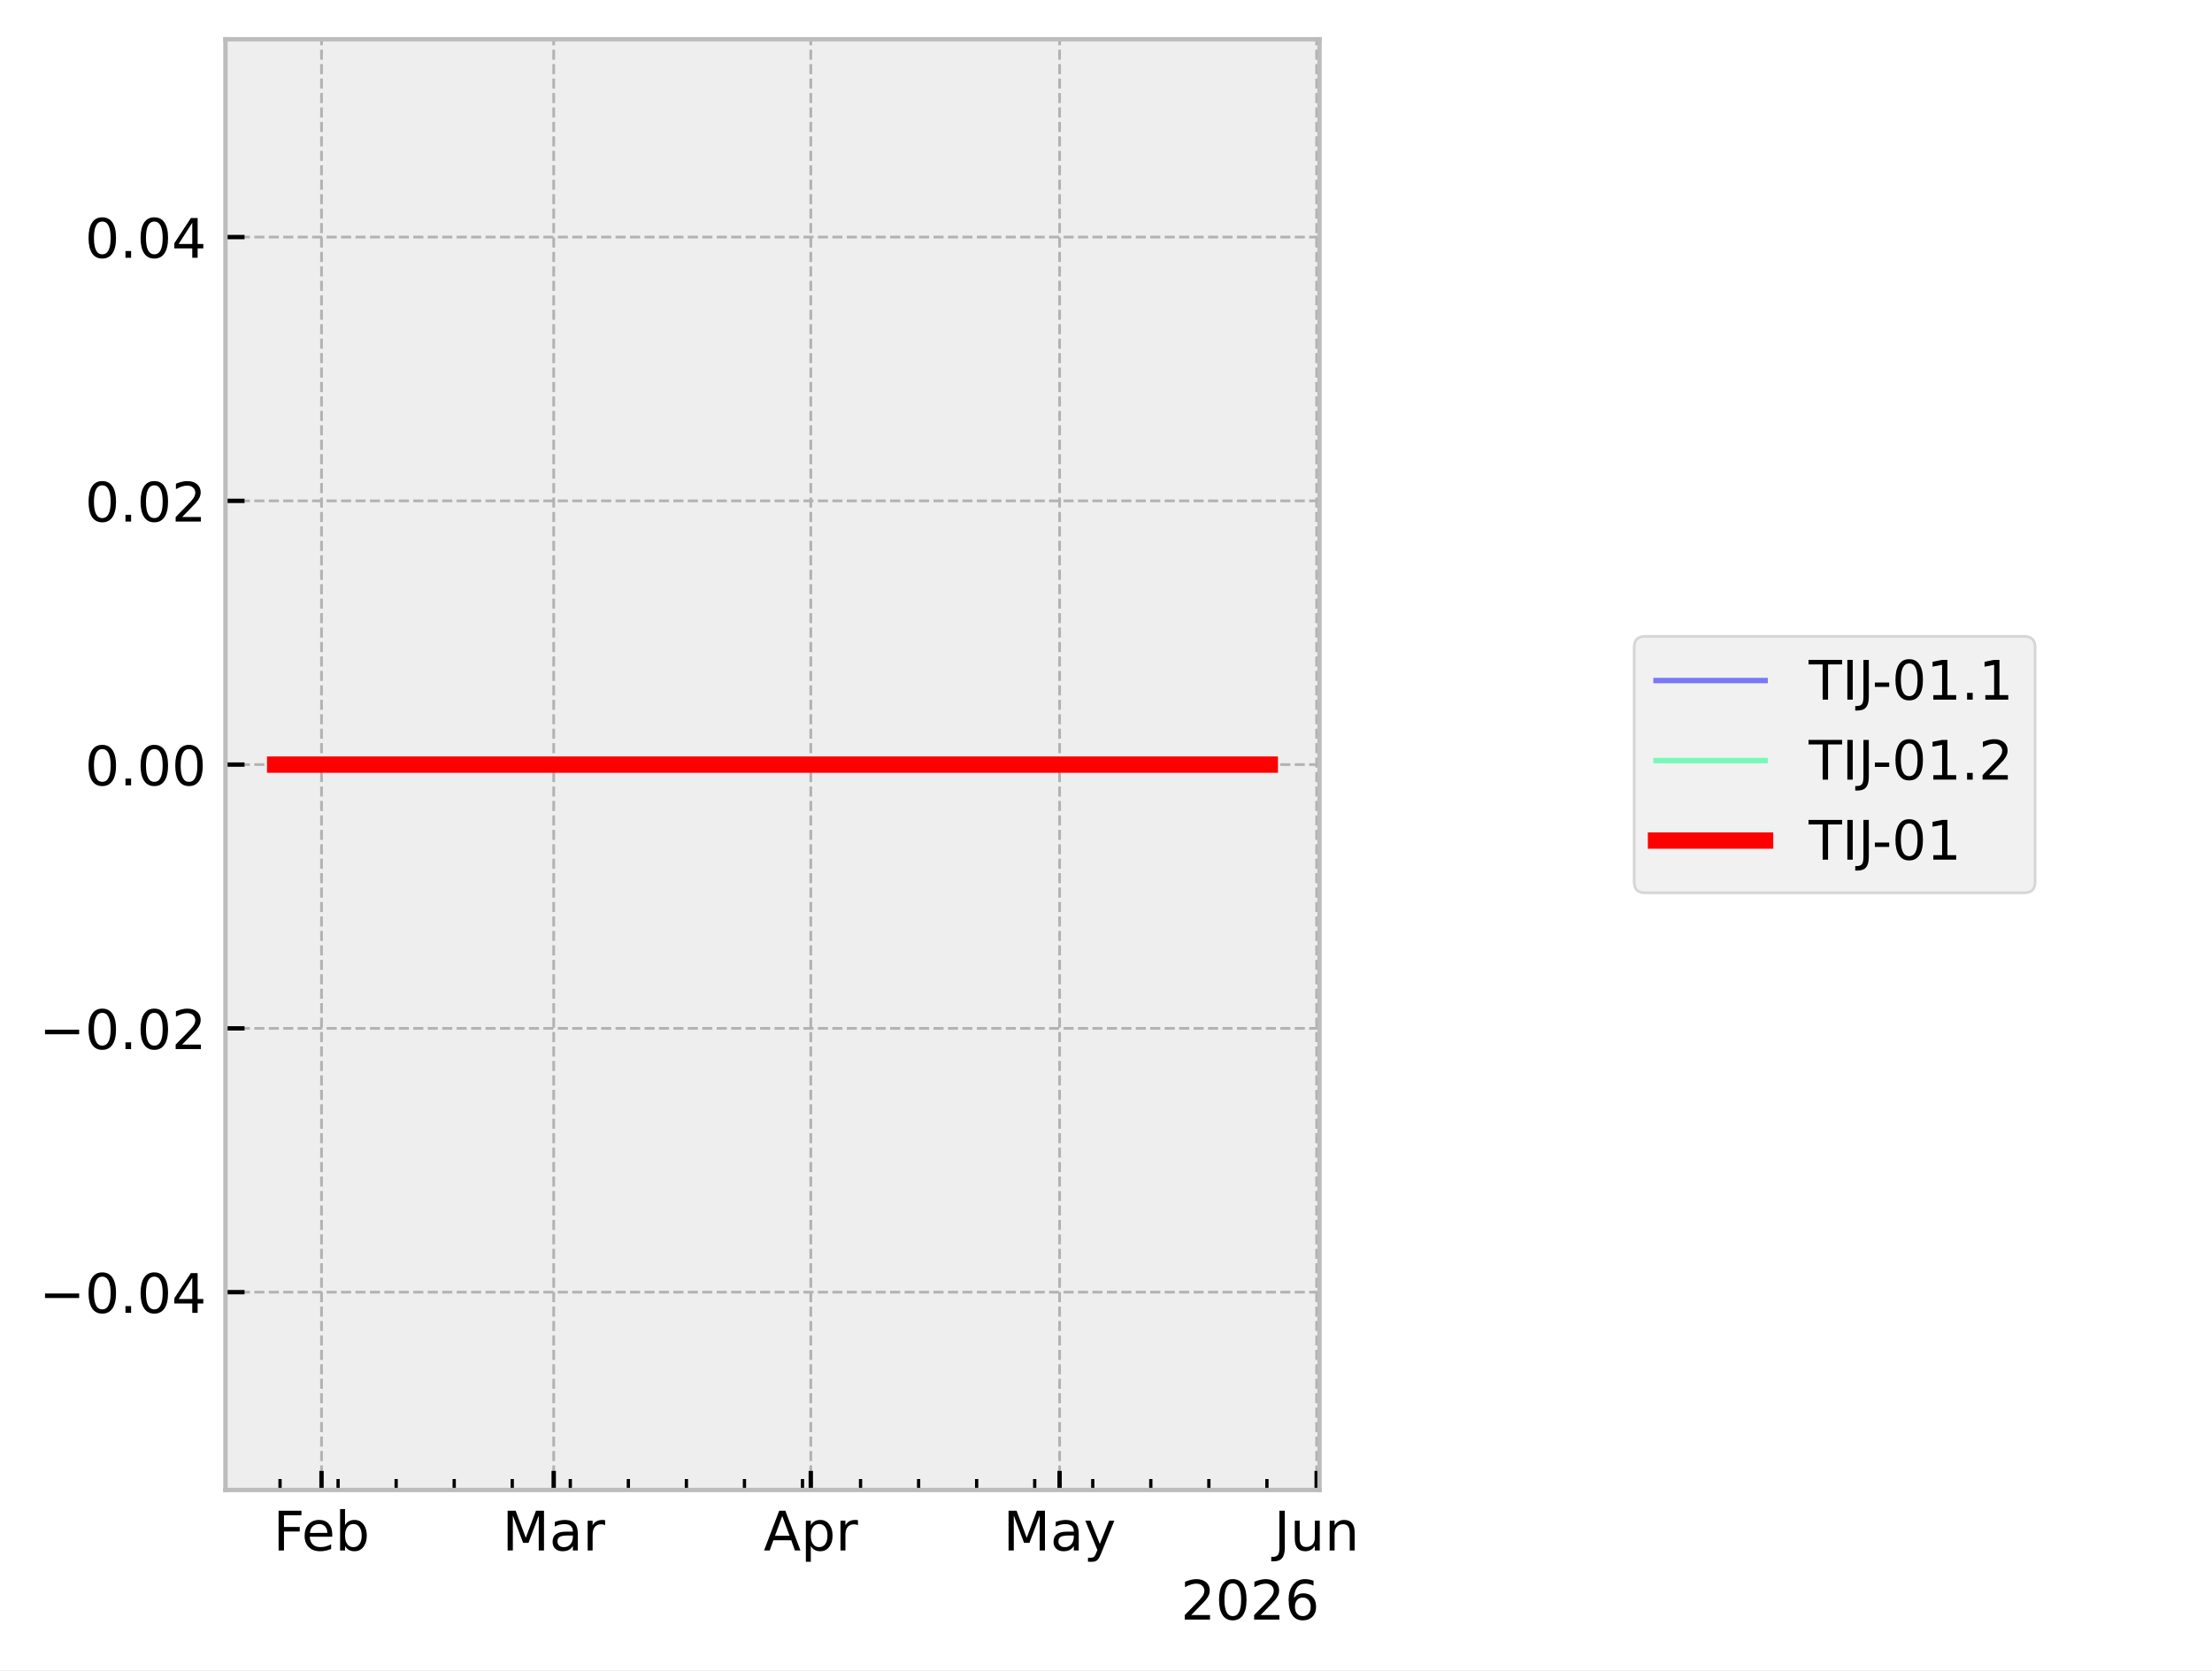
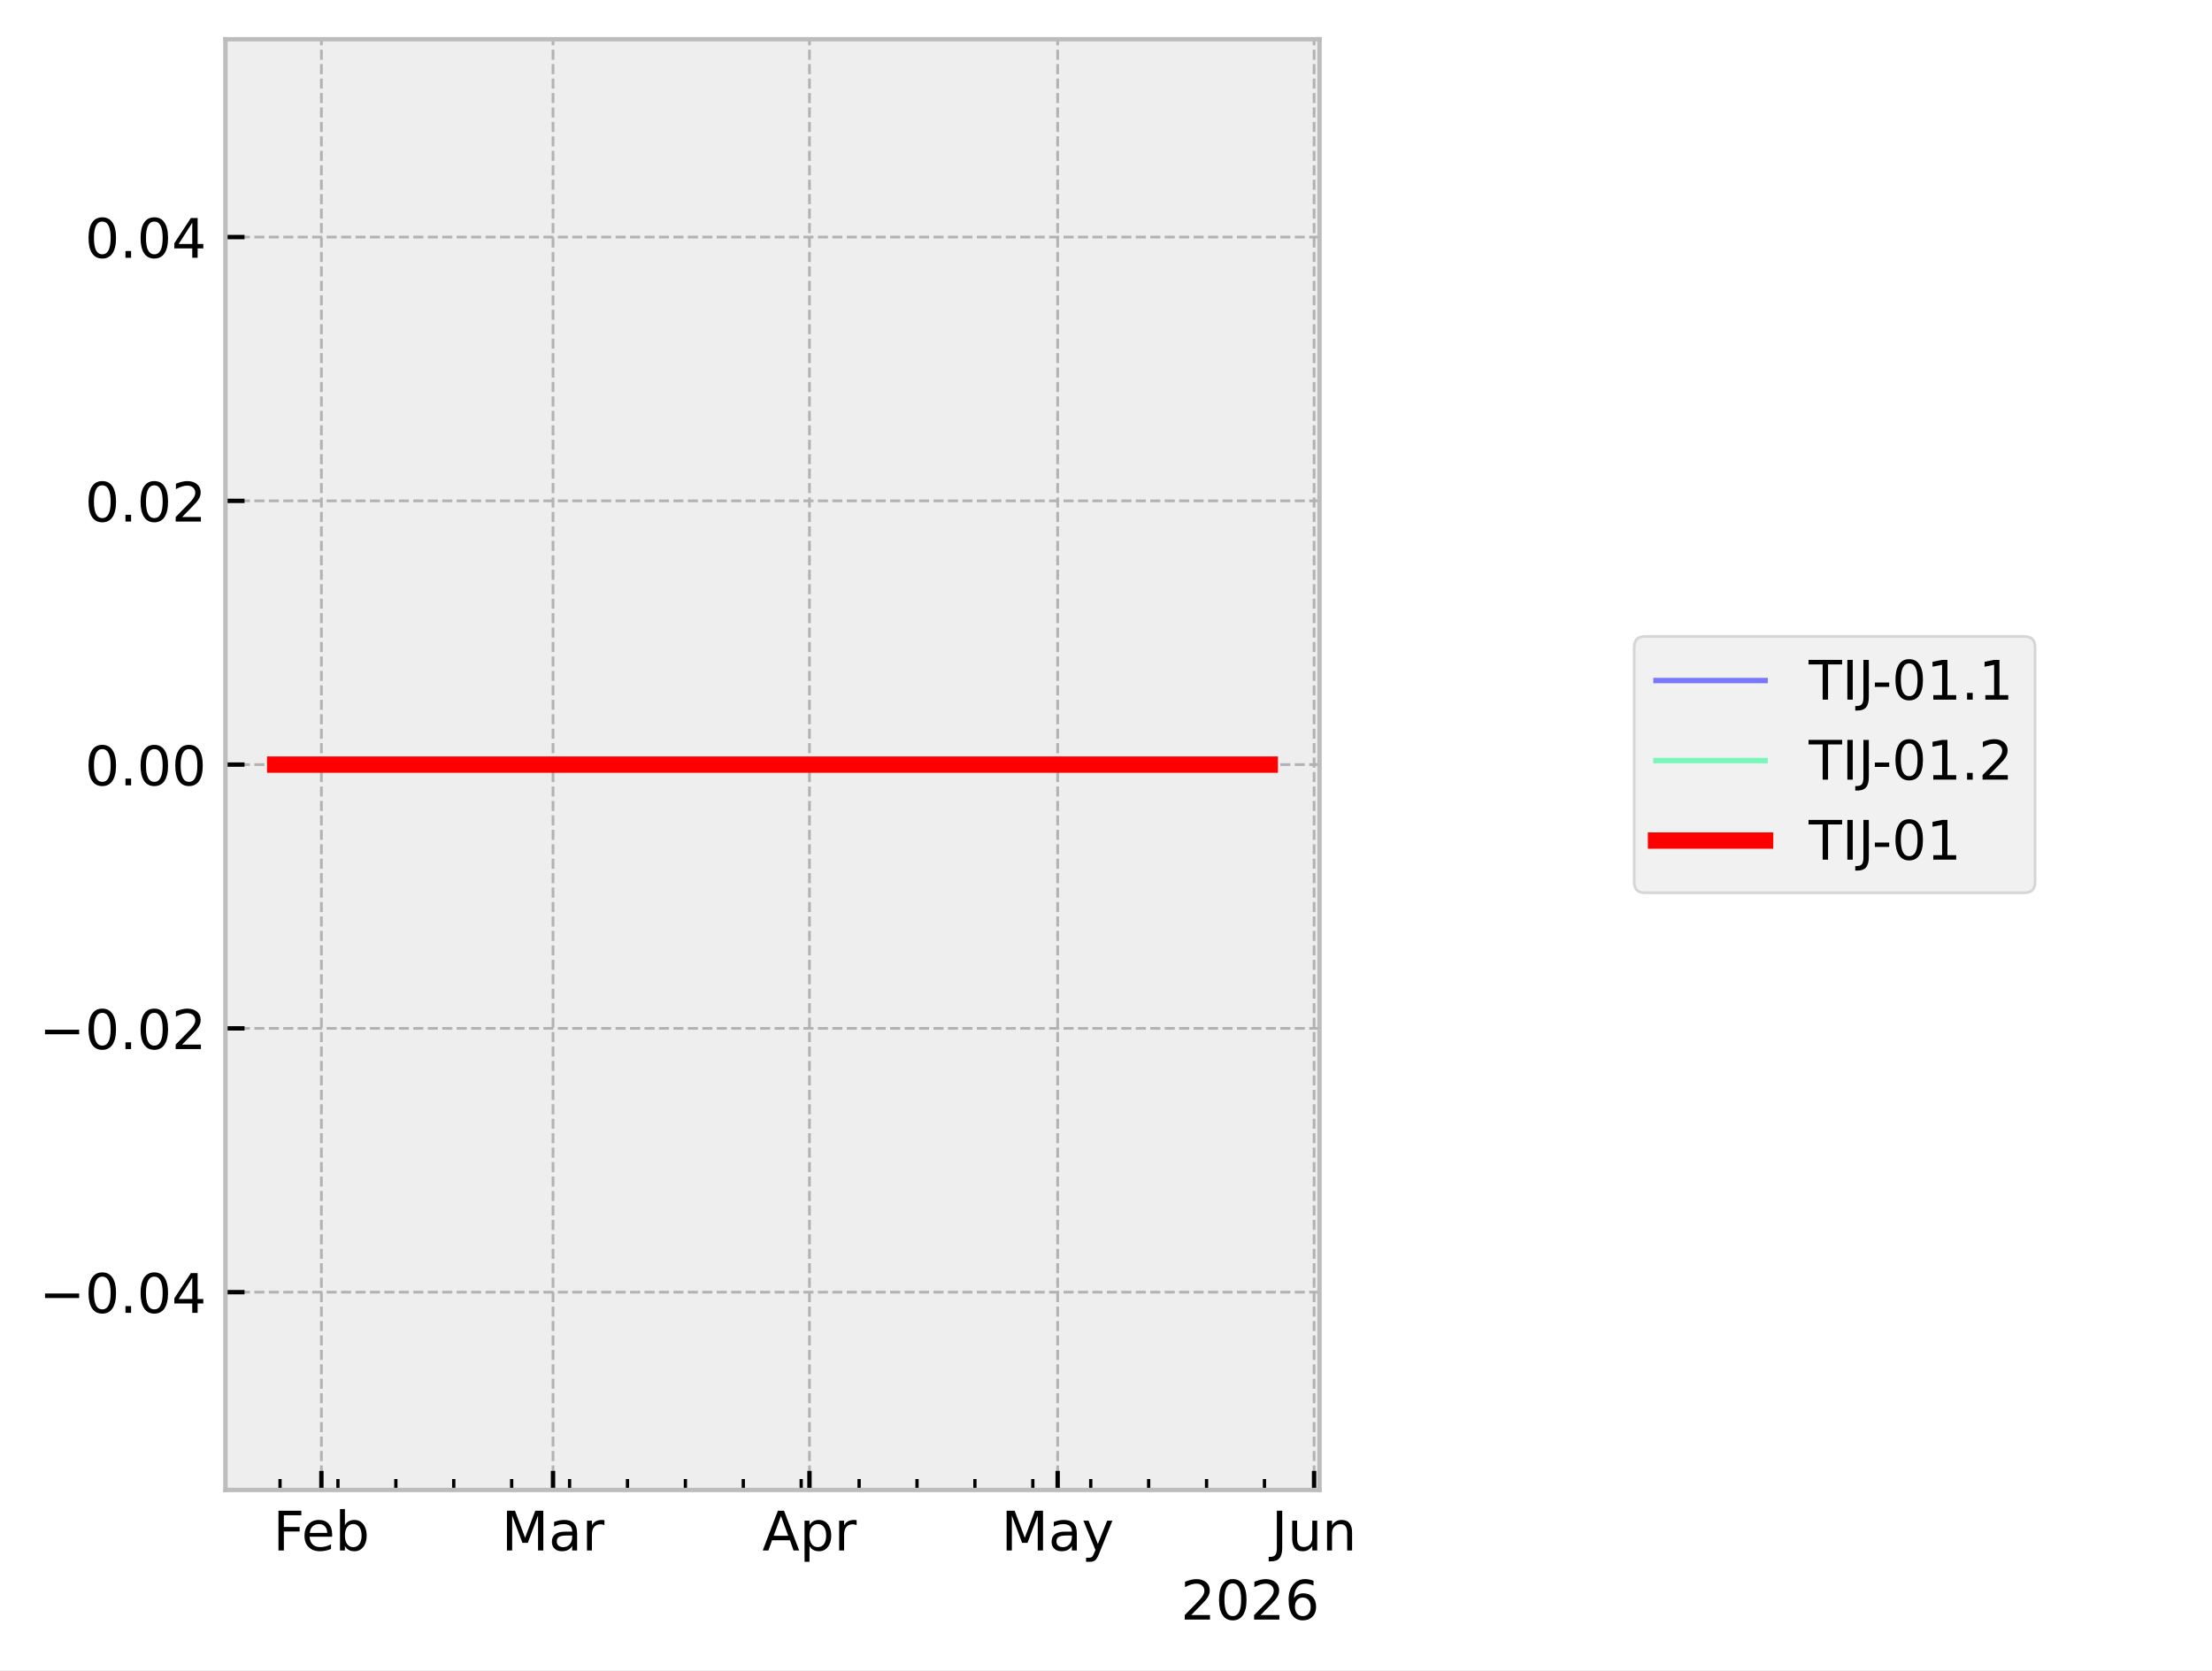
<svg xmlns="http://www.w3.org/2000/svg" xmlns:xlink="http://www.w3.org/1999/xlink" width="405.665pt" height="306.368pt" viewBox="0 0 405.665 306.368" version="1.1">
  <defs>
    <style type="text/css">*{stroke-linejoin: round; stroke-linecap: butt}</style>
  </defs>
  <g id="figure_1">
    <g id="patch_1">
      <path d="M 0 306.368  L 405.665 306.368  L 405.665 0  L 0 0  z " style="fill: #ffffff" />
    </g>
    <g id="axes_1">
      <g id="patch_2">
        <path d="M 41.345 273.312  L 241.991 273.312  L 241.991 7.2  L 41.345 7.2  z " style="fill: #eeeeee" />
      </g>
      <g id="matplotlib.axis_1">
        <g id="xtick_1">
          <g id="line2d_1">
-             <path d="M 58.963 273.312  L 58.963 7.2  " clip-path="url(#p576e125239)" style="fill: none; stroke-dasharray: 1.85,0.8; stroke-dashoffset: 0; stroke: #b2b2b2; stroke-width: 0.5" />
+             <path d="M 58.942 273.312  L 58.942 7.2  " clip-path="url(#p24250615fc)" style="fill: none; stroke-dasharray: 1.85,0.8; stroke-dashoffset: 0; stroke: #b2b2b2; stroke-width: 0.5" />
          </g>
          <g id="line2d_2">
            <defs>
-               <path id="mff7c722f02" d="M 0 0  L 0 -3.5  " style="stroke: #000000; stroke-width: 0.8" />
+               <path id="mf2c9d6985f" d="M 0 0  L 0 -3.5  " style="stroke: #000000; stroke-width: 0.8" />
            </defs>
            <g>
-               <use xlink:href="#mff7c722f02" x="58.963" y="273.312" style="stroke: #000000; stroke-width: 0.8" />
+               <use xlink:href="#mf2c9d6985f" x="58.942" y="273.312" style="stroke: #000000; stroke-width: 0.8" />
            </g>
          </g>
          <g id="text_1">
-             <g transform="translate(50.11106 284.4104) scale(0.1 -0.1)">
+             <g transform="translate(50.0901 284.4104) scale(0.1 -0.1)">
              <defs>
                <path id="DejaVuSans-46" d="M 628 4666  L 3309 4666  L 3309 4134  L 1259 4134  L 1259 2759  L 3109 2759  L 3109 2228  L 1259 2228  L 1259 0  L 628 0  L 628 4666  z " transform="scale(0.015625)" />
                <path id="DejaVuSans-65" d="M 3597 1894  L 3597 1613  L 953 1613  Q 991 1019 1311 708  Q 1631 397 2203 397  Q 2534 397 2845 478  Q 3156 559 3463 722  L 3463 178  Q 3153 47 2828 -22  Q 2503 -91 2169 -91  Q 1331 -91 842 396  Q 353 884 353 1716  Q 353 2575 817 3079  Q 1281 3584 2069 3584  Q 2775 3584 3186 3129  Q 3597 2675 3597 1894  z M 3022 2063  Q 3016 2534 2758 2815  Q 2500 3097 2075 3097  Q 1594 3097 1305 2825  Q 1016 2553 972 2059  L 3022 2063  z " transform="scale(0.015625)" />
                <path id="DejaVuSans-62" d="M 3116 1747  Q 3116 2381 2855 2742  Q 2594 3103 2138 3103  Q 1681 3103 1420 2742  Q 1159 2381 1159 1747  Q 1159 1113 1420 752  Q 1681 391 2138 391  Q 2594 391 2855 752  Q 3116 1113 3116 1747  z M 1159 2969  Q 1341 3281 1617 3432  Q 1894 3584 2278 3584  Q 2916 3584 3314 3078  Q 3713 2572 3713 1747  Q 3713 922 3314 415  Q 2916 -91 2278 -91  Q 1894 -91 1617 61  Q 1341 213 1159 525  L 1159 0  L 581 0  L 581 4863  L 1159 4863  L 1159 2969  z " transform="scale(0.015625)" />
              </defs>
              <use xlink:href="#DejaVuSans-46" />
              <use xlink:href="#DejaVuSans-65" transform="translate(52.01953 0)" />
              <use xlink:href="#DejaVuSans-62" transform="translate(113.543 0)" />
            </g>
          </g>
        </g>
        <g id="xtick_2">
          <g id="line2d_3">
-             <path d="M 101.547 273.312  L 101.547 7.2  " clip-path="url(#p576e125239)" style="fill: none; stroke-dasharray: 1.85,0.8; stroke-dashoffset: 0; stroke: #b2b2b2; stroke-width: 0.5" />
+             <path d="M 101.421 273.312  L 101.421 7.2  " clip-path="url(#p24250615fc)" style="fill: none; stroke-dasharray: 1.85,0.8; stroke-dashoffset: 0; stroke: #b2b2b2; stroke-width: 0.5" />
          </g>
          <g id="line2d_4">
            <g>
-               <use xlink:href="#mff7c722f02" x="101.547" y="273.312" style="stroke: #000000; stroke-width: 0.8" />
+               <use xlink:href="#mf2c9d6985f" x="101.421" y="273.312" style="stroke: #000000; stroke-width: 0.8" />
            </g>
          </g>
          <g id="text_2">
-             <g transform="translate(92.11357 284.4104) scale(0.1 -0.1)">
+             <g transform="translate(91.98757 284.4104) scale(0.1 -0.1)">
              <defs>
                <path id="DejaVuSans-4d" d="M 628 4666  L 1569 4666  L 2759 1491  L 3956 4666  L 4897 4666  L 4897 0  L 4281 0  L 4281 4097  L 3078 897  L 2444 897  L 1241 4097  L 1241 0  L 628 0  L 628 4666  z " transform="scale(0.015625)" />
                <path id="DejaVuSans-61" d="M 2194 1759  Q 1497 1759 1228 1600  Q 959 1441 959 1056  Q 959 750 1161 570  Q 1363 391 1709 391  Q 2188 391 2477 730  Q 2766 1069 2766 1631  L 2766 1759  L 2194 1759  z M 3341 1997  L 3341 0  L 2766 0  L 2766 531  Q 2569 213 2275 61  Q 1981 -91 1556 -91  Q 1019 -91 701 211  Q 384 513 384 1019  Q 384 1609 779 1909  Q 1175 2209 1959 2209  L 2766 2209  L 2766 2266  Q 2766 2663 2505 2880  Q 2244 3097 1772 3097  Q 1472 3097 1187 3025  Q 903 2953 641 2809  L 641 3341  Q 956 3463 1253 3523  Q 1550 3584 1831 3584  Q 2591 3584 2966 3190  Q 3341 2797 3341 1997  z " transform="scale(0.015625)" />
                <path id="DejaVuSans-72" d="M 2631 2963  Q 2534 3019 2420 3045  Q 2306 3072 2169 3072  Q 1681 3072 1420 2755  Q 1159 2438 1159 1844  L 1159 0  L 581 0  L 581 3500  L 1159 3500  L 1159 2956  Q 1341 3275 1631 3429  Q 1922 3584 2338 3584  Q 2397 3584 2469 3576  Q 2541 3569 2628 3553  L 2631 2963  z " transform="scale(0.015625)" />
              </defs>
              <use xlink:href="#DejaVuSans-4d" />
              <use xlink:href="#DejaVuSans-61" transform="translate(86.2793 0)" />
              <use xlink:href="#DejaVuSans-72" transform="translate(147.5586 0)" />
            </g>
          </g>
        </g>
        <g id="xtick_3">
          <g id="line2d_5">
-             <path d="M 148.694 273.312  L 148.694 7.2  " clip-path="url(#p576e125239)" style="fill: none; stroke-dasharray: 1.85,0.8; stroke-dashoffset: 0; stroke: #b2b2b2; stroke-width: 0.5" />
+             <path d="M 148.452 273.312  L 148.452 7.2  " clip-path="url(#p24250615fc)" style="fill: none; stroke-dasharray: 1.85,0.8; stroke-dashoffset: 0; stroke: #b2b2b2; stroke-width: 0.5" />
          </g>
          <g id="line2d_6">
            <g>
-               <use xlink:href="#mff7c722f02" x="148.694" y="273.312" style="stroke: #000000; stroke-width: 0.8" />
+               <use xlink:href="#mf2c9d6985f" x="148.452" y="273.312" style="stroke: #000000; stroke-width: 0.8" />
            </g>
          </g>
          <g id="text_3">
-             <g transform="translate(140.0443 284.4104) scale(0.1 -0.1)">
+             <g transform="translate(139.802 284.4104) scale(0.1 -0.1)">
              <defs>
                <path id="DejaVuSans-41" d="M 2188 4044  L 1331 1722  L 3047 1722  L 2188 4044  z M 1831 4666  L 2547 4666  L 4325 0  L 3669 0  L 3244 1197  L 1141 1197  L 716 0  L 50 0  L 1831 4666  z " transform="scale(0.015625)" />
                <path id="DejaVuSans-70" d="M 1159 525  L 1159 -1331  L 581 -1331  L 581 3500  L 1159 3500  L 1159 2969  Q 1341 3281 1617 3432  Q 1894 3584 2278 3584  Q 2916 3584 3314 3078  Q 3713 2572 3713 1747  Q 3713 922 3314 415  Q 2916 -91 2278 -91  Q 1894 -91 1617 61  Q 1341 213 1159 525  z M 3116 1747  Q 3116 2381 2855 2742  Q 2594 3103 2138 3103  Q 1681 3103 1420 2742  Q 1159 2381 1159 1747  Q 1159 1113 1420 752  Q 1681 391 2138 391  Q 2594 391 2855 752  Q 3116 1113 3116 1747  z " transform="scale(0.015625)" />
              </defs>
              <use xlink:href="#DejaVuSans-41" />
              <use xlink:href="#DejaVuSans-70" transform="translate(68.4082 0)" />
              <use xlink:href="#DejaVuSans-72" transform="translate(131.8848 0)" />
            </g>
          </g>
        </g>
        <g id="xtick_4">
          <g id="line2d_7">
-             <path d="M 194.321 273.312  L 194.321 7.2  " clip-path="url(#p576e125239)" style="fill: none; stroke-dasharray: 1.85,0.8; stroke-dashoffset: 0; stroke: #b2b2b2; stroke-width: 0.5" />
+             <path d="M 193.966 273.312  L 193.966 7.2  " clip-path="url(#p24250615fc)" style="fill: none; stroke-dasharray: 1.85,0.8; stroke-dashoffset: 0; stroke: #b2b2b2; stroke-width: 0.5" />
          </g>
          <g id="line2d_8">
            <g>
-               <use xlink:href="#mff7c722f02" x="194.321" y="273.312" style="stroke: #000000; stroke-width: 0.8" />
+               <use xlink:href="#mf2c9d6985f" x="193.966" y="273.312" style="stroke: #000000; stroke-width: 0.8" />
            </g>
          </g>
          <g id="text_4">
-             <g transform="translate(183.9831 284.4104) scale(0.1 -0.1)">
+             <g transform="translate(183.6283 284.4104) scale(0.1 -0.1)">
              <defs>
                <path id="DejaVuSans-79" d="M 2059 -325  Q 1816 -950 1584 -1140  Q 1353 -1331 966 -1331  L 506 -1331  L 506 -850  L 844 -850  Q 1081 -850 1212 -737  Q 1344 -625 1503 -206  L 1606 56  L 191 3500  L 800 3500  L 1894 763  L 2988 3500  L 3597 3500  L 2059 -325  z " transform="scale(0.015625)" />
              </defs>
              <use xlink:href="#DejaVuSans-4d" />
              <use xlink:href="#DejaVuSans-61" transform="translate(86.2793 0)" />
              <use xlink:href="#DejaVuSans-79" transform="translate(147.5586 0)" />
            </g>
          </g>
        </g>
        <g id="xtick_5">
          <g id="line2d_9">
-             <path d="M 241.468 273.312  L 241.468 7.2  " clip-path="url(#p576e125239)" style="fill: none; stroke-dasharray: 1.85,0.8; stroke-dashoffset: 0; stroke: #b2b2b2; stroke-width: 0.5" />
+             <path d="M 240.997 273.312  L 240.997 7.2  " clip-path="url(#p24250615fc)" style="fill: none; stroke-dasharray: 1.85,0.8; stroke-dashoffset: 0; stroke: #b2b2b2; stroke-width: 0.5" />
          </g>
          <g id="line2d_10">
            <g>
-               <use xlink:href="#mff7c722f02" x="241.468" y="273.312" style="stroke: #000000; stroke-width: 0.8" />
+               <use xlink:href="#mf2c9d6985f" x="240.997" y="273.312" style="stroke: #000000; stroke-width: 0.8" />
            </g>
          </g>
          <g id="text_5">
-             <g transform="translate(233.6553 284.4104) scale(0.1 -0.1)">
+             <g transform="translate(233.1842 284.4104) scale(0.1 -0.1)">
              <defs>
                <path id="DejaVuSans-4a" d="M 628 4666  L 1259 4666  L 1259 325  Q 1259 -519 939 -900  Q 619 -1281 -91 -1281  L -331 -1281  L -331 -750  L -134 -750  Q 284 -750 456 -515  Q 628 -281 628 325  L 628 4666  z " transform="scale(0.015625)" />
                <path id="DejaVuSans-75" d="M 544 1381  L 544 3500  L 1119 3500  L 1119 1403  Q 1119 906 1312 657  Q 1506 409 1894 409  Q 2359 409 2629 706  Q 2900 1003 2900 1516  L 2900 3500  L 3475 3500  L 3475 0  L 2900 0  L 2900 538  Q 2691 219 2414 64  Q 2138 -91 1772 -91  Q 1169 -91 856 284  Q 544 659 544 1381  z M 1991 3584  L 1991 3584  z " transform="scale(0.015625)" />
                <path id="DejaVuSans-6e" d="M 3513 2113  L 3513 0  L 2938 0  L 2938 2094  Q 2938 2591 2744 2837  Q 2550 3084 2163 3084  Q 1697 3084 1428 2787  Q 1159 2491 1159 1978  L 1159 0  L 581 0  L 581 3500  L 1159 3500  L 1159 2956  Q 1366 3272 1645 3428  Q 1925 3584 2291 3584  Q 2894 3584 3203 3211  Q 3513 2838 3513 2113  z " transform="scale(0.015625)" />
              </defs>
              <use xlink:href="#DejaVuSans-4a" />
              <use xlink:href="#DejaVuSans-75" transform="translate(29.49219 0)" />
              <use xlink:href="#DejaVuSans-6e" transform="translate(92.87109 0)" />
            </g>
          </g>
        </g>
        <g id="xtick_6">
          <g id="line2d_11">
            <defs>
-               <path id="me6dd47e7d9" d="M 0 0  L 0 -2  " style="stroke: #000000; stroke-width: 0.6" />
+               <path id="mdc86402e8f" d="M 0 0  L 0 -2  " style="stroke: #000000; stroke-width: 0.6" />
            </defs>
            <g>
-               <use xlink:href="#me6dd47e7d9" x="51.358" y="273.312" style="stroke: #000000; stroke-width: 0.6" />
+               <use xlink:href="#mdc86402e8f" x="51.356" y="273.312" style="stroke: #000000; stroke-width: 0.6" />
            </g>
          </g>
        </g>
        <g id="xtick_7">
          <g id="line2d_12">
            <g>
-               <use xlink:href="#me6dd47e7d9" x="62.004" y="273.312" style="stroke: #000000; stroke-width: 0.6" />
+               <use xlink:href="#mdc86402e8f" x="61.976" y="273.312" style="stroke: #000000; stroke-width: 0.6" />
            </g>
          </g>
        </g>
        <g id="xtick_8">
          <g id="line2d_13">
            <g>
-               <use xlink:href="#me6dd47e7d9" x="72.651" y="273.312" style="stroke: #000000; stroke-width: 0.6" />
+               <use xlink:href="#mdc86402e8f" x="72.596" y="273.312" style="stroke: #000000; stroke-width: 0.6" />
            </g>
          </g>
        </g>
        <g id="xtick_9">
          <g id="line2d_14">
            <g>
-               <use xlink:href="#me6dd47e7d9" x="83.297" y="273.312" style="stroke: #000000; stroke-width: 0.6" />
+               <use xlink:href="#mdc86402e8f" x="83.216" y="273.312" style="stroke: #000000; stroke-width: 0.6" />
            </g>
          </g>
        </g>
        <g id="xtick_10">
          <g id="line2d_15">
            <g>
-               <use xlink:href="#me6dd47e7d9" x="93.943" y="273.312" style="stroke: #000000; stroke-width: 0.6" />
+               <use xlink:href="#mdc86402e8f" x="93.836" y="273.312" style="stroke: #000000; stroke-width: 0.6" />
            </g>
          </g>
        </g>
        <g id="xtick_11">
          <g id="line2d_16">
            <g>
-               <use xlink:href="#me6dd47e7d9" x="104.589" y="273.312" style="stroke: #000000; stroke-width: 0.6" />
+               <use xlink:href="#mdc86402e8f" x="104.455" y="273.312" style="stroke: #000000; stroke-width: 0.6" />
            </g>
          </g>
        </g>
        <g id="xtick_12">
          <g id="line2d_17">
            <g>
-               <use xlink:href="#me6dd47e7d9" x="115.235" y="273.312" style="stroke: #000000; stroke-width: 0.6" />
+               <use xlink:href="#mdc86402e8f" x="115.075" y="273.312" style="stroke: #000000; stroke-width: 0.6" />
            </g>
          </g>
        </g>
        <g id="xtick_13">
          <g id="line2d_18">
            <g>
-               <use xlink:href="#me6dd47e7d9" x="125.881" y="273.312" style="stroke: #000000; stroke-width: 0.6" />
+               <use xlink:href="#mdc86402e8f" x="125.695" y="273.312" style="stroke: #000000; stroke-width: 0.6" />
            </g>
          </g>
        </g>
        <g id="xtick_14">
          <g id="line2d_19">
            <g>
-               <use xlink:href="#me6dd47e7d9" x="136.527" y="273.312" style="stroke: #000000; stroke-width: 0.6" />
+               <use xlink:href="#mdc86402e8f" x="136.315" y="273.312" style="stroke: #000000; stroke-width: 0.6" />
            </g>
          </g>
        </g>
        <g id="xtick_15">
          <g id="line2d_20">
            <g>
-               <use xlink:href="#me6dd47e7d9" x="147.173" y="273.312" style="stroke: #000000; stroke-width: 0.6" />
+               <use xlink:href="#mdc86402e8f" x="146.935" y="273.312" style="stroke: #000000; stroke-width: 0.6" />
            </g>
          </g>
        </g>
        <g id="xtick_16">
          <g id="line2d_21">
            <g>
-               <use xlink:href="#me6dd47e7d9" x="157.82" y="273.312" style="stroke: #000000; stroke-width: 0.6" />
+               <use xlink:href="#mdc86402e8f" x="157.555" y="273.312" style="stroke: #000000; stroke-width: 0.6" />
            </g>
          </g>
        </g>
        <g id="xtick_17">
          <g id="line2d_22">
            <g>
-               <use xlink:href="#me6dd47e7d9" x="168.466" y="273.312" style="stroke: #000000; stroke-width: 0.6" />
+               <use xlink:href="#mdc86402e8f" x="168.175" y="273.312" style="stroke: #000000; stroke-width: 0.6" />
            </g>
          </g>
        </g>
        <g id="xtick_18">
          <g id="line2d_23">
            <g>
-               <use xlink:href="#me6dd47e7d9" x="179.112" y="273.312" style="stroke: #000000; stroke-width: 0.6" />
+               <use xlink:href="#mdc86402e8f" x="178.795" y="273.312" style="stroke: #000000; stroke-width: 0.6" />
            </g>
          </g>
        </g>
        <g id="xtick_19">
          <g id="line2d_24">
            <g>
-               <use xlink:href="#me6dd47e7d9" x="189.758" y="273.312" style="stroke: #000000; stroke-width: 0.6" />
+               <use xlink:href="#mdc86402e8f" x="189.414" y="273.312" style="stroke: #000000; stroke-width: 0.6" />
            </g>
          </g>
        </g>
        <g id="xtick_20">
          <g id="line2d_25">
            <g>
-               <use xlink:href="#me6dd47e7d9" x="200.404" y="273.312" style="stroke: #000000; stroke-width: 0.6" />
+               <use xlink:href="#mdc86402e8f" x="200.034" y="273.312" style="stroke: #000000; stroke-width: 0.6" />
            </g>
          </g>
        </g>
        <g id="xtick_21">
          <g id="line2d_26">
            <g>
-               <use xlink:href="#me6dd47e7d9" x="211.05" y="273.312" style="stroke: #000000; stroke-width: 0.6" />
+               <use xlink:href="#mdc86402e8f" x="210.654" y="273.312" style="stroke: #000000; stroke-width: 0.6" />
            </g>
          </g>
        </g>
        <g id="xtick_22">
          <g id="line2d_27">
            <g>
-               <use xlink:href="#me6dd47e7d9" x="221.696" y="273.312" style="stroke: #000000; stroke-width: 0.6" />
+               <use xlink:href="#mdc86402e8f" x="221.274" y="273.312" style="stroke: #000000; stroke-width: 0.6" />
            </g>
          </g>
        </g>
        <g id="xtick_23">
          <g id="line2d_28">
            <g>
-               <use xlink:href="#me6dd47e7d9" x="232.343" y="273.312" style="stroke: #000000; stroke-width: 0.6" />
+               <use xlink:href="#mdc86402e8f" x="231.894" y="273.312" style="stroke: #000000; stroke-width: 0.6" />
            </g>
          </g>
        </g>
        <g id="text_6">
          <g transform="translate(216.5412 297.0886) scale(0.1 -0.1)">
            <defs>
              <path id="DejaVuSans-32" d="M 1228 531  L 3431 531  L 3431 0  L 469 0  L 469 531  Q 828 903 1448 1529  Q 2069 2156 2228 2338  Q 2531 2678 2651 2914  Q 2772 3150 2772 3378  Q 2772 3750 2511 3984  Q 2250 4219 1831 4219  Q 1534 4219 1204 4116  Q 875 4013 500 3803  L 500 4441  Q 881 4594 1212 4672  Q 1544 4750 1819 4750  Q 2544 4750 2975 4387  Q 3406 4025 3406 3419  Q 3406 3131 3298 2873  Q 3191 2616 2906 2266  Q 2828 2175 2409 1742  Q 1991 1309 1228 531  z " transform="scale(0.015625)" />
              <path id="DejaVuSans-30" d="M 2034 4250  Q 1547 4250 1301 3770  Q 1056 3291 1056 2328  Q 1056 1369 1301 889  Q 1547 409 2034 409  Q 2525 409 2770 889  Q 3016 1369 3016 2328  Q 3016 3291 2770 3770  Q 2525 4250 2034 4250  z M 2034 4750  Q 2819 4750 3233 4129  Q 3647 3509 3647 2328  Q 3647 1150 3233 529  Q 2819 -91 2034 -91  Q 1250 -91 836 529  Q 422 1150 422 2328  Q 422 3509 836 4129  Q 1250 4750 2034 4750  z " transform="scale(0.015625)" />
              <path id="DejaVuSans-36" d="M 2113 2584  Q 1688 2584 1439 2293  Q 1191 2003 1191 1497  Q 1191 994 1439 701  Q 1688 409 2113 409  Q 2538 409 2786 701  Q 3034 994 3034 1497  Q 3034 2003 2786 2293  Q 2538 2584 2113 2584  z M 3366 4563  L 3366 3988  Q 3128 4100 2886 4159  Q 2644 4219 2406 4219  Q 1781 4219 1451 3797  Q 1122 3375 1075 2522  Q 1259 2794 1537 2939  Q 1816 3084 2150 3084  Q 2853 3084 3261 2657  Q 3669 2231 3669 1497  Q 3669 778 3244 343  Q 2819 -91 2113 -91  Q 1303 -91 875 529  Q 447 1150 447 2328  Q 447 3434 972 4092  Q 1497 4750 2381 4750  Q 2619 4750 2861 4703  Q 3103 4656 3366 4563  z " transform="scale(0.015625)" />
            </defs>
            <use xlink:href="#DejaVuSans-32" />
            <use xlink:href="#DejaVuSans-30" transform="translate(63.62305 0)" />
            <use xlink:href="#DejaVuSans-32" transform="translate(127.2461 0)" />
            <use xlink:href="#DejaVuSans-36" transform="translate(190.8691 0)" />
          </g>
        </g>
      </g>
      <g id="matplotlib.axis_2">
        <g id="ytick_1">
          <g id="line2d_29">
-             <path d="M 41.345 237.024  L 241.991 237.024  " clip-path="url(#p576e125239)" style="fill: none; stroke-dasharray: 1.85,0.8; stroke-dashoffset: 0; stroke: #b2b2b2; stroke-width: 0.5" />
+             <path d="M 41.345 237.024  L 241.991 237.024  " clip-path="url(#p24250615fc)" style="fill: none; stroke-dasharray: 1.85,0.8; stroke-dashoffset: 0; stroke: #b2b2b2; stroke-width: 0.5" />
          </g>
          <g id="line2d_30">
            <defs>
-               <path id="m6f6de2a2af" d="M 0 0  L 3.5 0  " style="stroke: #000000; stroke-width: 0.8" />
+               <path id="m37f51ac929" d="M 0 0  L 3.5 0  " style="stroke: #000000; stroke-width: 0.8" />
            </defs>
            <g>
-               <use xlink:href="#m6f6de2a2af" x="41.345" y="237.024" style="stroke: #000000; stroke-width: 0.8" />
+               <use xlink:href="#m37f51ac929" x="41.345" y="237.024" style="stroke: #000000; stroke-width: 0.8" />
            </g>
          </g>
          <g id="text_7">
            <g transform="translate(7.2 240.8232) scale(0.1 -0.1)">
              <defs>
                <path id="DejaVuSans-2212" d="M 678 2272  L 4684 2272  L 4684 1741  L 678 1741  L 678 2272  z " transform="scale(0.015625)" />
                <path id="DejaVuSans-2e" d="M 684 794  L 1344 794  L 1344 0  L 684 0  L 684 794  z " transform="scale(0.015625)" />
                <path id="DejaVuSans-34" d="M 2419 4116  L 825 1625  L 2419 1625  L 2419 4116  z M 2253 4666  L 3047 4666  L 3047 1625  L 3713 1625  L 3713 1100  L 3047 1100  L 3047 0  L 2419 0  L 2419 1100  L 313 1100  L 313 1709  L 2253 4666  z " transform="scale(0.015625)" />
              </defs>
              <use xlink:href="#DejaVuSans-2212" />
              <use xlink:href="#DejaVuSans-30" transform="translate(83.78906 0)" />
              <use xlink:href="#DejaVuSans-2e" transform="translate(147.4121 0)" />
              <use xlink:href="#DejaVuSans-30" transform="translate(179.1992 0)" />
              <use xlink:href="#DejaVuSans-34" transform="translate(242.8223 0)" />
            </g>
          </g>
        </g>
        <g id="ytick_2">
          <g id="line2d_31">
-             <path d="M 41.345 188.64  L 241.991 188.64  " clip-path="url(#p576e125239)" style="fill: none; stroke-dasharray: 1.85,0.8; stroke-dashoffset: 0; stroke: #b2b2b2; stroke-width: 0.5" />
+             <path d="M 41.345 188.64  L 241.991 188.64  " clip-path="url(#p24250615fc)" style="fill: none; stroke-dasharray: 1.85,0.8; stroke-dashoffset: 0; stroke: #b2b2b2; stroke-width: 0.5" />
          </g>
          <g id="line2d_32">
            <g>
-               <use xlink:href="#m6f6de2a2af" x="41.345" y="188.64" style="stroke: #000000; stroke-width: 0.8" />
+               <use xlink:href="#m37f51ac929" x="41.345" y="188.64" style="stroke: #000000; stroke-width: 0.8" />
            </g>
          </g>
          <g id="text_8">
            <g transform="translate(7.2 192.4392) scale(0.1 -0.1)">
              <use xlink:href="#DejaVuSans-2212" />
              <use xlink:href="#DejaVuSans-30" transform="translate(83.78906 0)" />
              <use xlink:href="#DejaVuSans-2e" transform="translate(147.4121 0)" />
              <use xlink:href="#DejaVuSans-30" transform="translate(179.1992 0)" />
              <use xlink:href="#DejaVuSans-32" transform="translate(242.8223 0)" />
            </g>
          </g>
        </g>
        <g id="ytick_3">
          <g id="line2d_33">
-             <path d="M 41.345 140.256  L 241.991 140.256  " clip-path="url(#p576e125239)" style="fill: none; stroke-dasharray: 1.85,0.8; stroke-dashoffset: 0; stroke: #b2b2b2; stroke-width: 0.5" />
+             <path d="M 41.345 140.256  L 241.991 140.256  " clip-path="url(#p24250615fc)" style="fill: none; stroke-dasharray: 1.85,0.8; stroke-dashoffset: 0; stroke: #b2b2b2; stroke-width: 0.5" />
          </g>
          <g id="line2d_34">
            <g>
-               <use xlink:href="#m6f6de2a2af" x="41.345" y="140.256" style="stroke: #000000; stroke-width: 0.8" />
+               <use xlink:href="#m37f51ac929" x="41.345" y="140.256" style="stroke: #000000; stroke-width: 0.8" />
            </g>
          </g>
          <g id="text_9">
            <g transform="translate(15.57969 144.0552) scale(0.1 -0.1)">
              <use xlink:href="#DejaVuSans-30" />
              <use xlink:href="#DejaVuSans-2e" transform="translate(63.62305 0)" />
              <use xlink:href="#DejaVuSans-30" transform="translate(95.41016 0)" />
              <use xlink:href="#DejaVuSans-30" transform="translate(159.0332 0)" />
            </g>
          </g>
        </g>
        <g id="ytick_4">
          <g id="line2d_35">
-             <path d="M 41.345 91.872  L 241.991 91.872  " clip-path="url(#p576e125239)" style="fill: none; stroke-dasharray: 1.85,0.8; stroke-dashoffset: 0; stroke: #b2b2b2; stroke-width: 0.5" />
+             <path d="M 41.345 91.872  L 241.991 91.872  " clip-path="url(#p24250615fc)" style="fill: none; stroke-dasharray: 1.85,0.8; stroke-dashoffset: 0; stroke: #b2b2b2; stroke-width: 0.5" />
          </g>
          <g id="line2d_36">
            <g>
-               <use xlink:href="#m6f6de2a2af" x="41.345" y="91.872" style="stroke: #000000; stroke-width: 0.8" />
+               <use xlink:href="#m37f51ac929" x="41.345" y="91.872" style="stroke: #000000; stroke-width: 0.8" />
            </g>
          </g>
          <g id="text_10">
            <g transform="translate(15.57969 95.67122) scale(0.1 -0.1)">
              <use xlink:href="#DejaVuSans-30" />
              <use xlink:href="#DejaVuSans-2e" transform="translate(63.62305 0)" />
              <use xlink:href="#DejaVuSans-30" transform="translate(95.41016 0)" />
              <use xlink:href="#DejaVuSans-32" transform="translate(159.0332 0)" />
            </g>
          </g>
        </g>
        <g id="ytick_5">
          <g id="line2d_37">
-             <path d="M 41.345 43.488  L 241.991 43.488  " clip-path="url(#p576e125239)" style="fill: none; stroke-dasharray: 1.85,0.8; stroke-dashoffset: 0; stroke: #b2b2b2; stroke-width: 0.5" />
+             <path d="M 41.345 43.488  L 241.991 43.488  " clip-path="url(#p24250615fc)" style="fill: none; stroke-dasharray: 1.85,0.8; stroke-dashoffset: 0; stroke: #b2b2b2; stroke-width: 0.5" />
          </g>
          <g id="line2d_38">
            <g>
-               <use xlink:href="#m6f6de2a2af" x="41.345" y="43.488" style="stroke: #000000; stroke-width: 0.8" />
+               <use xlink:href="#m37f51ac929" x="41.345" y="43.488" style="stroke: #000000; stroke-width: 0.8" />
            </g>
          </g>
          <g id="text_11">
            <g transform="translate(15.57969 47.28722) scale(0.1 -0.1)">
              <use xlink:href="#DejaVuSans-30" />
              <use xlink:href="#DejaVuSans-2e" transform="translate(63.62305 0)" />
              <use xlink:href="#DejaVuSans-30" transform="translate(95.41016 0)" />
              <use xlink:href="#DejaVuSans-34" transform="translate(159.0332 0)" />
            </g>
          </g>
        </g>
      </g>
      <g id="line2d_39">
-         <path d="M 50.466 140.256  L 50.88 140.256  L 119.26 140.256  L 120.613 140.256  L 126.443 140.256  L 140.533 140.256  L 141.69 140.256  L 147.903 140.256  L 149.234 140.256  L 181.142 140.256  L 221.175 140.256  L 232.813 140.256  L 232.871 140.256  " clip-path="url(#p576e125239)" style="fill: none; stroke: #0000ff; stroke-opacity: 0.5; stroke-linecap: square" />
+         <path d="M 50.466 140.256  L 50.879 140.256  L 119.09 140.256  L 120.44 140.256  L 126.256 140.256  L 140.311 140.256  L 141.465 140.256  L 147.662 140.256  L 148.99 140.256  L 180.819 140.256  L 220.754 140.256  L 232.363 140.256  L 232.81 140.256  L 232.871 140.256  " clip-path="url(#p24250615fc)" style="fill: none; stroke: #0000ff; stroke-opacity: 0.5; stroke-linecap: square" />
      </g>
      <g id="line2d_40">
-         <path d="M 50.466 140.256  L 50.88 140.256  L 119.26 140.256  L 120.613 140.256  L 126.443 140.256  L 140.533 140.256  L 141.69 140.256  L 147.903 140.256  L 149.234 140.256  L 181.142 140.256  L 221.175 140.256  L 232.813 140.256  L 232.871 140.256  " clip-path="url(#p576e125239)" style="fill: none; stroke: #00ff80; stroke-opacity: 0.5; stroke-linecap: square" />
+         <path d="M 50.466 140.256  L 50.879 140.256  L 119.09 140.256  L 120.44 140.256  L 126.256 140.256  L 140.311 140.256  L 141.465 140.256  L 147.662 140.256  L 148.99 140.256  L 180.819 140.256  L 220.754 140.256  L 232.363 140.256  L 232.81 140.256  L 232.871 140.256  " clip-path="url(#p24250615fc)" style="fill: none; stroke: #00ff80; stroke-opacity: 0.5; stroke-linecap: square" />
      </g>
      <g id="line2d_41">
-         <path d="M 50.466 140.256  L 50.88 140.256  L 119.26 140.256  L 120.613 140.256  L 126.443 140.256  L 140.533 140.256  L 141.69 140.256  L 147.903 140.256  L 149.234 140.256  L 181.142 140.256  L 221.175 140.256  L 232.813 140.256  L 232.871 140.256  " clip-path="url(#p576e125239)" style="fill: none; stroke: #ff0000; stroke-width: 3; stroke-linecap: square" />
+         <path d="M 50.466 140.256  L 50.879 140.256  L 119.09 140.256  L 120.44 140.256  L 126.256 140.256  L 140.311 140.256  L 141.465 140.256  L 147.662 140.256  L 148.99 140.256  L 180.819 140.256  L 220.754 140.256  L 232.363 140.256  L 232.81 140.256  L 232.871 140.256  " clip-path="url(#p24250615fc)" style="fill: none; stroke: #ff0000; stroke-width: 3; stroke-linecap: square" />
      </g>
      <g id="patch_3">
        <path d="M 41.345 273.312  L 41.345 7.2  " style="fill: none; stroke: #bcbcbc; stroke-width: 0.8; stroke-linejoin: miter; stroke-linecap: square" />
      </g>
      <g id="patch_4">
        <path d="M 241.991 273.312  L 241.991 7.2  " style="fill: none; stroke: #bcbcbc; stroke-width: 0.8; stroke-linejoin: miter; stroke-linecap: square" />
      </g>
      <g id="patch_5">
        <path d="M 41.345 273.312  L 241.991 273.312  " style="fill: none; stroke: #bcbcbc; stroke-width: 0.8; stroke-linejoin: miter; stroke-linecap: square" />
      </g>
      <g id="patch_6">
        <path d="M 41.345 7.2  L 241.991 7.2  " style="fill: none; stroke: #bcbcbc; stroke-width: 0.8; stroke-linejoin: miter; stroke-linecap: square" />
      </g>
    </g>
    <g id="axes_2">
      <g id="legend_1">
        <g id="patch_7">
          <path d="M 301.702 163.773  L 371.22 163.773  Q 373.22 163.773 373.22 161.773  L 373.22 118.739  Q 373.22 116.739 371.22 116.739  L 301.702 116.739  Q 299.702 116.739 299.702 118.739  L 299.702 161.773  Q 299.702 163.773 301.702 163.773  z " style="fill: #eeeeee; opacity: 0.8; stroke: #cccccc; stroke-width: 0.5; stroke-linejoin: miter" />
        </g>
        <g id="line2d_42">
          <path d="M 303.702 124.837  L 313.702 124.837  L 323.702 124.837  " style="fill: none; stroke: #0000ff; stroke-opacity: 0.5; stroke-linecap: square" />
        </g>
        <g id="text_12">
          <g transform="translate(331.7016 128.3373) scale(0.1 -0.1)">
            <defs>
              <path id="DejaVuSans-54" d="M -19 4666  L 3928 4666  L 3928 4134  L 2272 4134  L 2272 0  L 1638 0  L 1638 4134  L -19 4134  L -19 4666  z " transform="scale(0.015625)" />
              <path id="DejaVuSans-49" d="M 628 4666  L 1259 4666  L 1259 0  L 628 0  L 628 4666  z " transform="scale(0.015625)" />
              <path id="DejaVuSans-2d" d="M 313 2009  L 1997 2009  L 1997 1497  L 313 1497  L 313 2009  z " transform="scale(0.015625)" />
              <path id="DejaVuSans-31" d="M 794 531  L 1825 531  L 1825 4091  L 703 3866  L 703 4441  L 1819 4666  L 2450 4666  L 2450 531  L 3481 531  L 3481 0  L 794 0  L 794 531  z " transform="scale(0.015625)" />
            </defs>
            <use xlink:href="#DejaVuSans-54" />
            <use xlink:href="#DejaVuSans-49" transform="translate(61.08398 0)" />
            <use xlink:href="#DejaVuSans-4a" transform="translate(90.57617 0)" />
            <use xlink:href="#DejaVuSans-2d" transform="translate(116.4434 0)" />
            <use xlink:href="#DejaVuSans-30" transform="translate(152.5273 0)" />
            <use xlink:href="#DejaVuSans-31" transform="translate(216.1504 0)" />
            <use xlink:href="#DejaVuSans-2e" transform="translate(279.7734 0)" />
            <use xlink:href="#DejaVuSans-31" transform="translate(311.5605 0)" />
          </g>
        </g>
        <g id="line2d_43">
          <path d="M 303.702 139.515  L 313.702 139.515  L 323.702 139.515  " style="fill: none; stroke: #00ff80; stroke-opacity: 0.5; stroke-linecap: square" />
        </g>
        <g id="text_13">
          <g transform="translate(331.7016 143.0154) scale(0.1 -0.1)">
            <use xlink:href="#DejaVuSans-54" />
            <use xlink:href="#DejaVuSans-49" transform="translate(61.08398 0)" />
            <use xlink:href="#DejaVuSans-4a" transform="translate(90.57617 0)" />
            <use xlink:href="#DejaVuSans-2d" transform="translate(116.4434 0)" />
            <use xlink:href="#DejaVuSans-30" transform="translate(152.5273 0)" />
            <use xlink:href="#DejaVuSans-31" transform="translate(216.1504 0)" />
            <use xlink:href="#DejaVuSans-2e" transform="translate(279.7734 0)" />
            <use xlink:href="#DejaVuSans-32" transform="translate(311.5605 0)" />
          </g>
        </g>
        <g id="line2d_44">
          <path d="M 303.702 154.194  L 313.702 154.194  L 323.702 154.194  " style="fill: none; stroke: #ff0000; stroke-width: 3; stroke-linecap: square" />
        </g>
        <g id="text_14">
          <g transform="translate(331.7016 157.6935) scale(0.1 -0.1)">
            <use xlink:href="#DejaVuSans-54" />
            <use xlink:href="#DejaVuSans-49" transform="translate(61.08398 0)" />
            <use xlink:href="#DejaVuSans-4a" transform="translate(90.57617 0)" />
            <use xlink:href="#DejaVuSans-2d" transform="translate(116.4434 0)" />
            <use xlink:href="#DejaVuSans-30" transform="translate(152.5273 0)" />
            <use xlink:href="#DejaVuSans-31" transform="translate(216.1504 0)" />
          </g>
        </g>
      </g>
    </g>
  </g>
  <defs>
-     <clipPath id="p576e125239">
+     <clipPath id="p24250615fc">
      <rect x="41.345" y="7.2" width="200.646" height="266.112" />
    </clipPath>
  </defs>
</svg>
